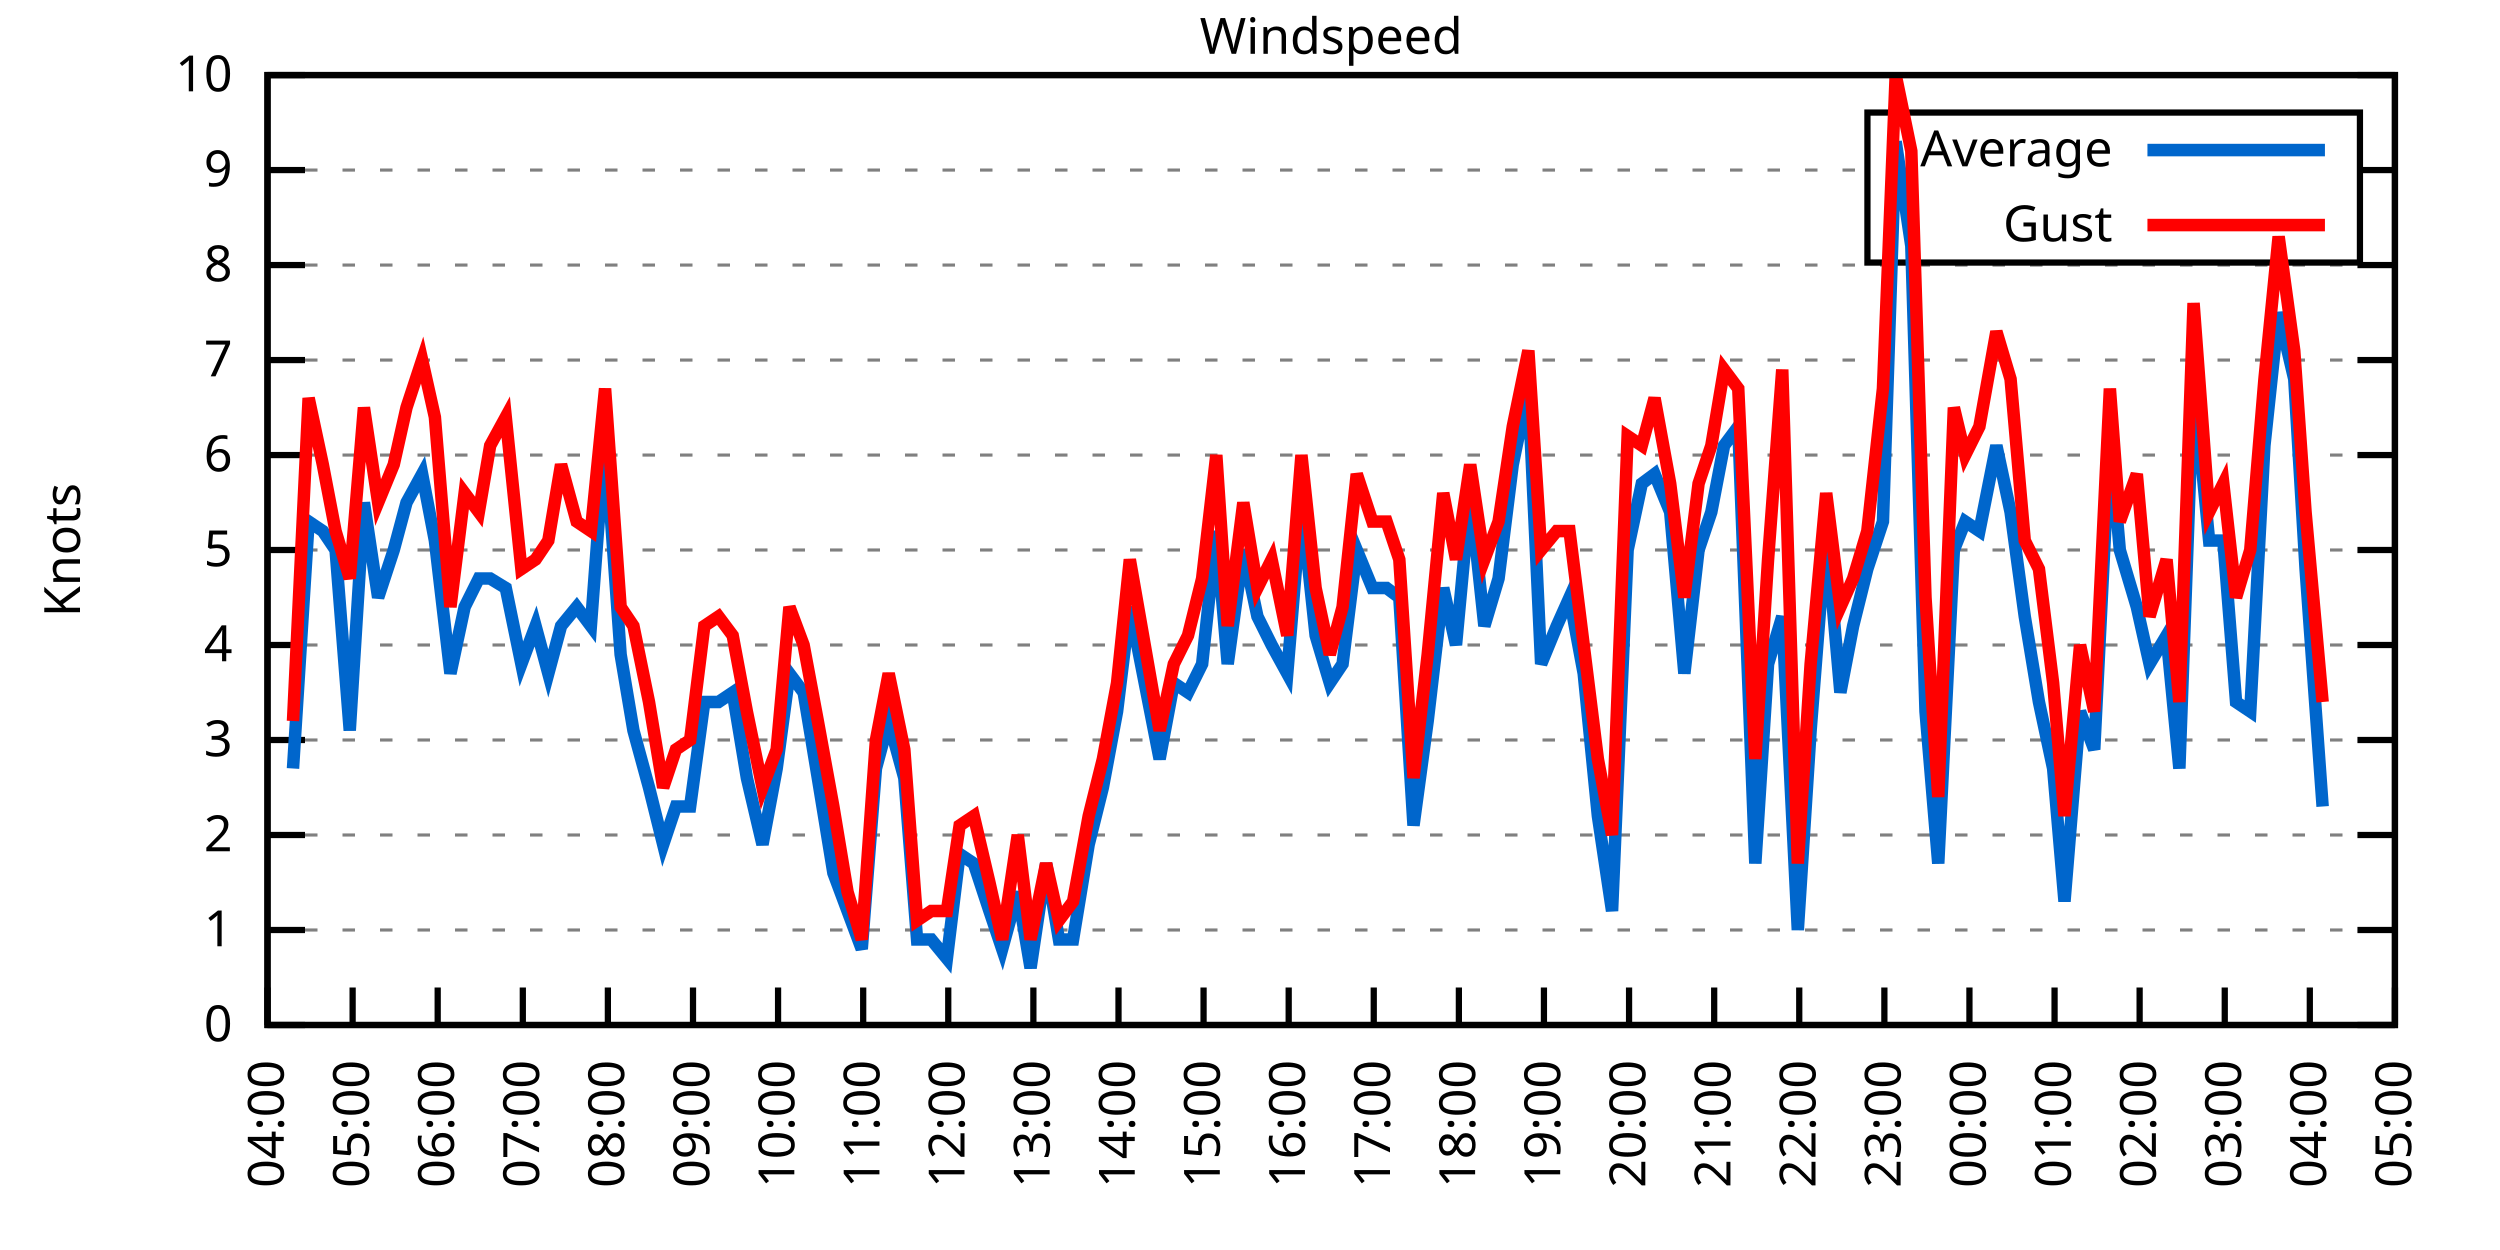
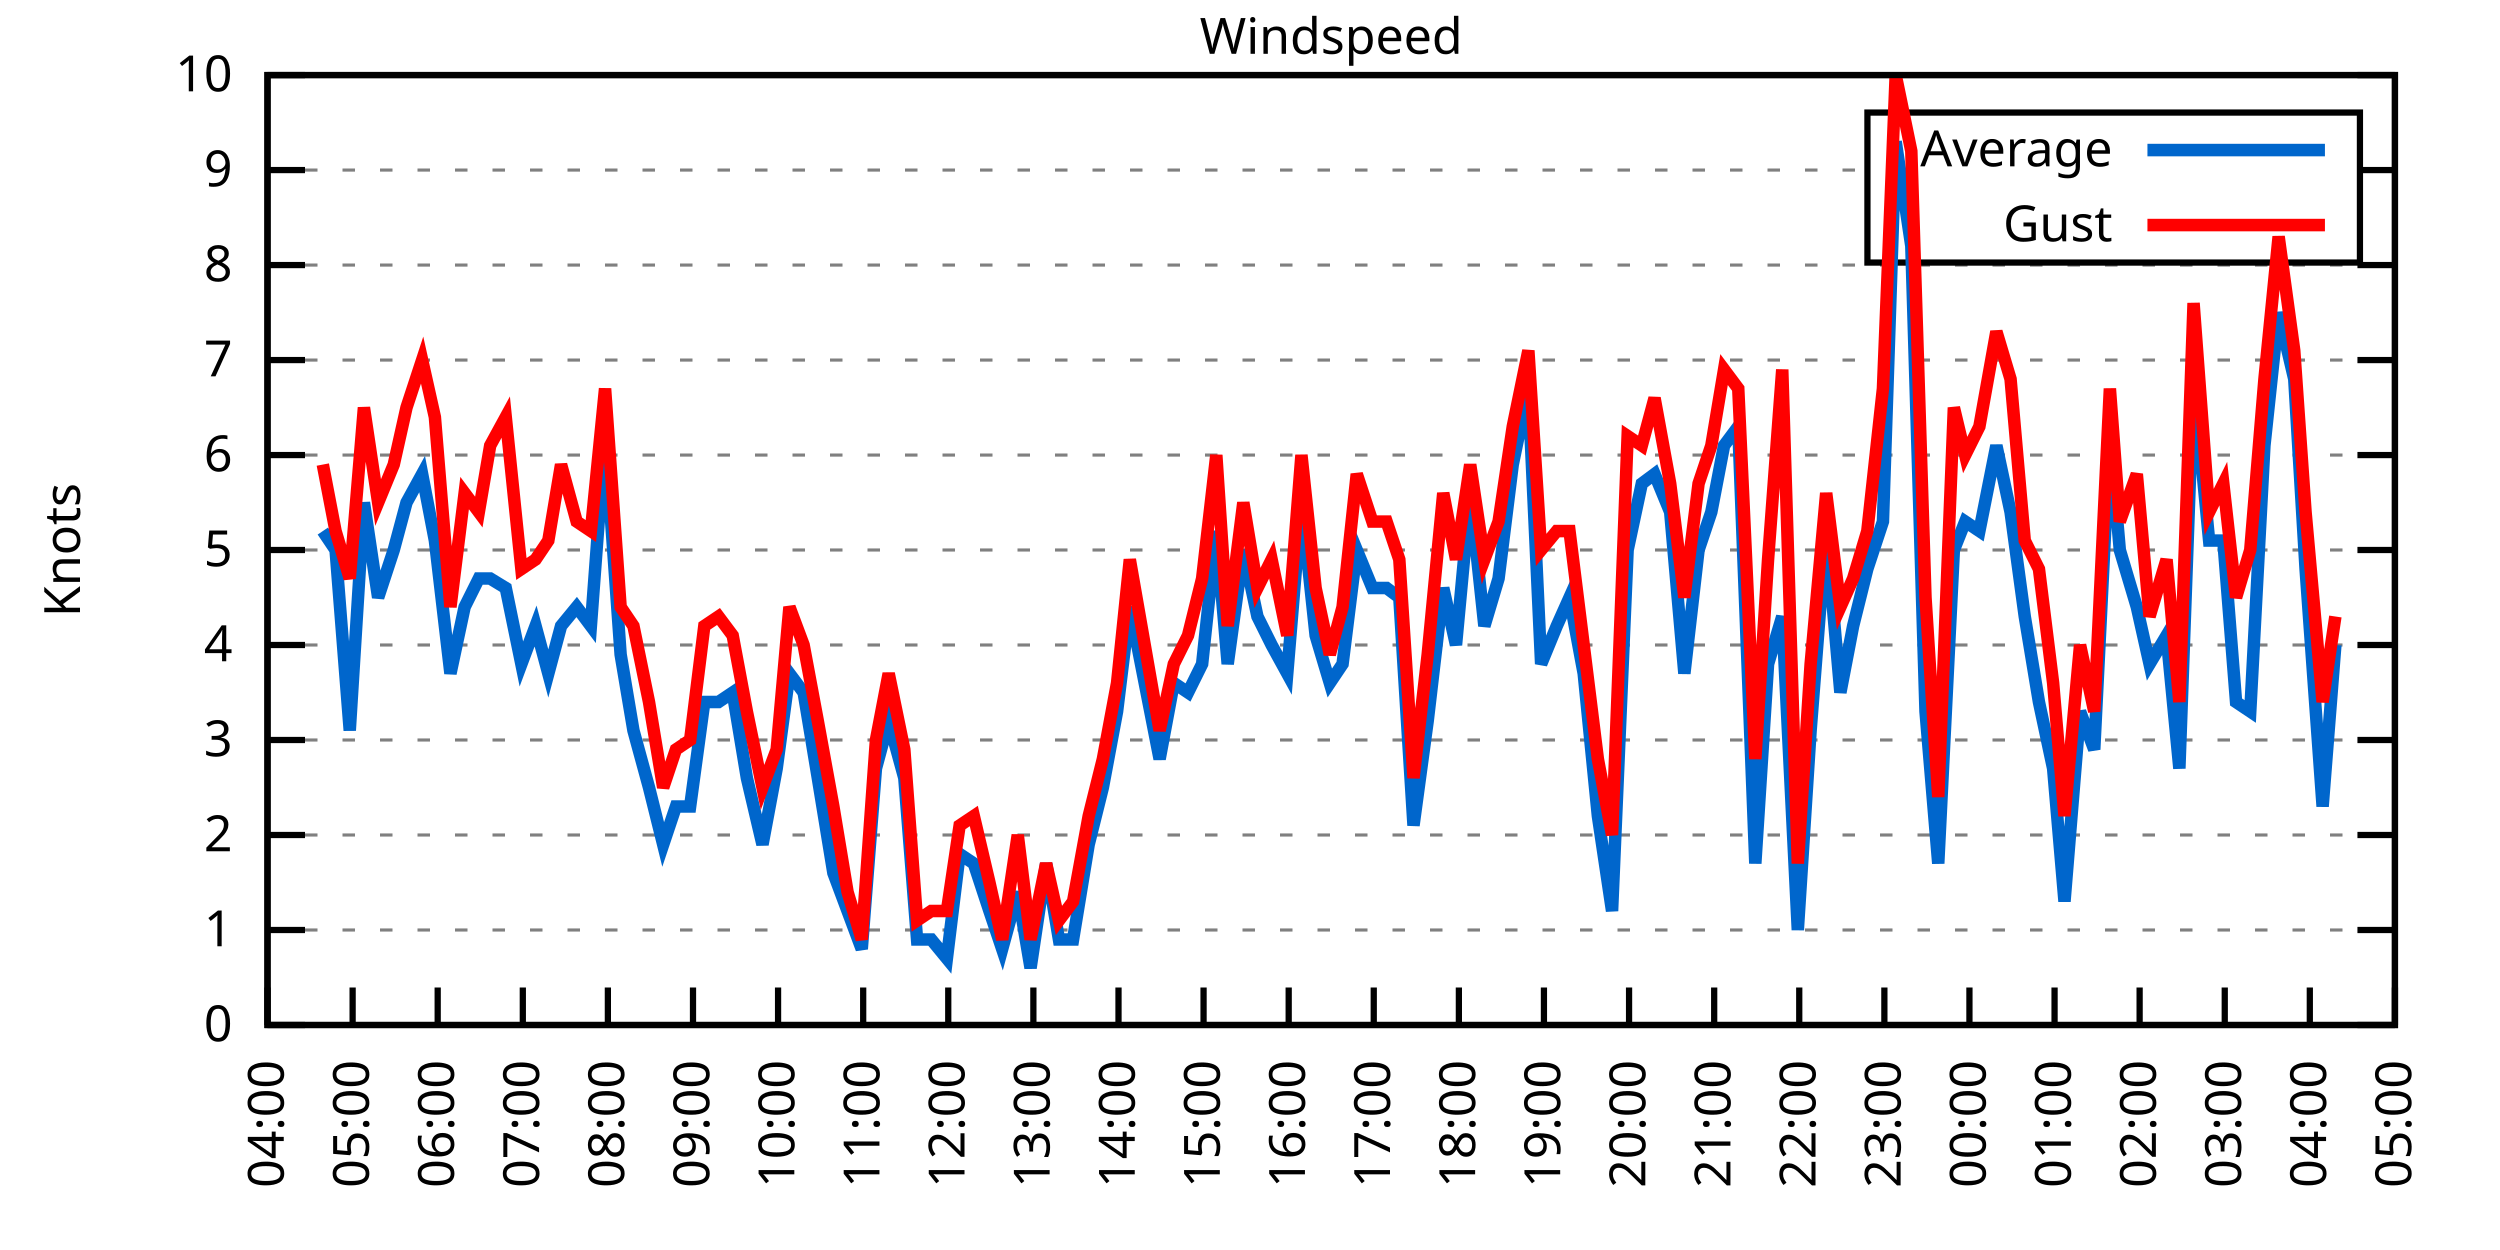
<svg xmlns="http://www.w3.org/2000/svg" xmlns:xlink="http://www.w3.org/1999/xlink" width="400" height="200" viewBox="0 0 400 200">
  <g id="gnuplot_canvas">
    <rect x="0" y="0" width="400" height="200" fill="none" />
    <defs>
      <circle id="gpDot" r="0.5" stroke-width="0.5" stroke="currentColor" />
      <path id="gpPt0" stroke-width="0.333" stroke="currentColor" d="M-1,0 h2 M0,-1 v2" />
      <path id="gpPt1" stroke-width="0.333" stroke="currentColor" d="M-1,-1 L1,1 M1,-1 L-1,1" />
      <path id="gpPt2" stroke-width="0.333" stroke="currentColor" d="M-1,0 L1,0 M0,-1 L0,1 M-1,-1 L1,1 M-1,1 L1,-1" />
      <rect id="gpPt3" stroke-width="0.333" stroke="currentColor" x="-1" y="-1" width="2" height="2" />
      <rect id="gpPt4" stroke-width="0.333" stroke="currentColor" fill="currentColor" x="-1" y="-1" width="2" height="2" />
      <circle id="gpPt5" stroke-width="0.333" stroke="currentColor" cx="0" cy="0" r="1" />
      <use xlink:href="#gpPt5" id="gpPt6" fill="currentColor" stroke="none" />
      <path id="gpPt7" stroke-width="0.333" stroke="currentColor" d="M0,-1.33 L-1.33,0.67 L1.33,0.67 z" />
      <use xlink:href="#gpPt7" id="gpPt8" fill="currentColor" stroke="none" />
      <use xlink:href="#gpPt7" id="gpPt9" stroke="currentColor" transform="rotate(180)" />
      <use xlink:href="#gpPt9" id="gpPt10" fill="currentColor" stroke="none" />
      <use xlink:href="#gpPt3" id="gpPt11" stroke="currentColor" transform="rotate(45)" />
      <use xlink:href="#gpPt11" id="gpPt12" fill="currentColor" stroke="none" />
      <path id="gpPt13" stroke-width="0.333" stroke="currentColor" d="M0,1.330 L1.265,0.411 L0.782,-1.067 L-0.782,-1.076 L-1.265,0.411 z" />
      <use xlink:href="#gpPt13" id="gpPt14" fill="currentColor" stroke="none" />
      <filter id="textbox" filterUnits="objectBoundingBox" x="0" y="0" height="1" width="1">
        <feFlood flood-color="white" flood-opacity="1" result="bgnd" />
        <feComposite in="SourceGraphic" in2="bgnd" operator="atop" />
      </filter>
      <filter id="greybox" filterUnits="objectBoundingBox" x="0" y="0" height="1" width="1">
        <feFlood flood-color="lightgrey" flood-opacity="1" result="grey" />
        <feComposite in="SourceGraphic" in2="grey" operator="atop" />
      </filter>
    </defs>
    <g fill="none" color="white" stroke="currentColor" stroke-width="1.00" stroke-linecap="butt" stroke-linejoin="miter">
</g>
    <g fill="none" color="black" stroke="currentColor" stroke-width="1.00" stroke-linecap="butt" stroke-linejoin="miter">
      <g stroke="none" shape-rendering="crispEdges">
        <polygon fill="rgb(255, 255, 255)" points="42.80,164.00 383.18,164.00 383.18,12.02 42.80,12.02 " />
      </g>
    </g>
    <g fill="none" color="black" stroke="currentColor" stroke-width="1.00" stroke-linecap="butt" stroke-linejoin="miter">
</g>
    <g fill="none" color="black" stroke="black" stroke-width="0.50" stroke-linecap="butt" stroke-linejoin="miter">
</g>
    <g fill="none" color="gray" stroke="currentColor" stroke-width="0.50" stroke-linecap="butt" stroke-linejoin="miter">
      <path stroke="gray" stroke-dasharray="2,4" class="gridline" d="M42.80,164.00 L383.19,164.00  " />
    </g>
    <g fill="none" color="gray" stroke="gray" stroke-width="1.00" stroke-linecap="butt" stroke-linejoin="miter">
</g>
    <g fill="none" color="black" stroke="currentColor" stroke-width="1.00" stroke-linecap="butt" stroke-linejoin="miter">
      <path stroke="black" d="M42.80,164.00 L48.80,164.00 M383.19,164.00 L377.19,164.00  " />
      <g transform="translate(37.20,166.60)" stroke="none" fill="black" font-family="Sans" font-size="8.00" text-anchor="end">
        <text>
          <tspan font-family="Sans"> 0</tspan>
        </text>
      </g>
    </g>
    <g fill="none" color="black" stroke="currentColor" stroke-width="1.00" stroke-linecap="butt" stroke-linejoin="miter">
</g>
    <g fill="none" color="black" stroke="black" stroke-width="0.50" stroke-linecap="butt" stroke-linejoin="miter">
</g>
    <g fill="none" color="gray" stroke="currentColor" stroke-width="0.50" stroke-linecap="butt" stroke-linejoin="miter">
      <path stroke="gray" stroke-dasharray="2,4" class="gridline" d="M42.80,148.80 L383.19,148.80  " />
    </g>
    <g fill="none" color="gray" stroke="gray" stroke-width="1.00" stroke-linecap="butt" stroke-linejoin="miter">
</g>
    <g fill="none" color="black" stroke="currentColor" stroke-width="1.00" stroke-linecap="butt" stroke-linejoin="miter">
      <path stroke="black" d="M42.80,148.80 L48.80,148.80 M383.19,148.80 L377.19,148.80  " />
      <g transform="translate(37.20,151.40)" stroke="none" fill="black" font-family="Sans" font-size="8.00" text-anchor="end">
        <text>
          <tspan font-family="Sans"> 1</tspan>
        </text>
      </g>
    </g>
    <g fill="none" color="black" stroke="currentColor" stroke-width="1.00" stroke-linecap="butt" stroke-linejoin="miter">
</g>
    <g fill="none" color="black" stroke="black" stroke-width="0.50" stroke-linecap="butt" stroke-linejoin="miter">
</g>
    <g fill="none" color="gray" stroke="currentColor" stroke-width="0.50" stroke-linecap="butt" stroke-linejoin="miter">
      <path stroke="gray" stroke-dasharray="2,4" class="gridline" d="M42.80,133.60 L383.19,133.60  " />
    </g>
    <g fill="none" color="gray" stroke="gray" stroke-width="1.00" stroke-linecap="butt" stroke-linejoin="miter">
</g>
    <g fill="none" color="black" stroke="currentColor" stroke-width="1.00" stroke-linecap="butt" stroke-linejoin="miter">
      <path stroke="black" d="M42.80,133.60 L48.80,133.60 M383.19,133.60 L377.19,133.60  " />
      <g transform="translate(37.20,136.20)" stroke="none" fill="black" font-family="Sans" font-size="8.00" text-anchor="end">
        <text>
          <tspan font-family="Sans"> 2</tspan>
        </text>
      </g>
    </g>
    <g fill="none" color="black" stroke="currentColor" stroke-width="1.00" stroke-linecap="butt" stroke-linejoin="miter">
</g>
    <g fill="none" color="black" stroke="black" stroke-width="0.50" stroke-linecap="butt" stroke-linejoin="miter">
</g>
    <g fill="none" color="gray" stroke="currentColor" stroke-width="0.50" stroke-linecap="butt" stroke-linejoin="miter">
      <path stroke="gray" stroke-dasharray="2,4" class="gridline" d="M42.80,118.40 L383.19,118.40  " />
    </g>
    <g fill="none" color="gray" stroke="gray" stroke-width="1.00" stroke-linecap="butt" stroke-linejoin="miter">
</g>
    <g fill="none" color="black" stroke="currentColor" stroke-width="1.00" stroke-linecap="butt" stroke-linejoin="miter">
      <path stroke="black" d="M42.80,118.40 L48.80,118.40 M383.19,118.40 L377.19,118.40  " />
      <g transform="translate(37.20,121.00)" stroke="none" fill="black" font-family="Sans" font-size="8.00" text-anchor="end">
        <text>
          <tspan font-family="Sans"> 3</tspan>
        </text>
      </g>
    </g>
    <g fill="none" color="black" stroke="currentColor" stroke-width="1.00" stroke-linecap="butt" stroke-linejoin="miter">
</g>
    <g fill="none" color="black" stroke="black" stroke-width="0.50" stroke-linecap="butt" stroke-linejoin="miter">
</g>
    <g fill="none" color="gray" stroke="currentColor" stroke-width="0.50" stroke-linecap="butt" stroke-linejoin="miter">
      <path stroke="gray" stroke-dasharray="2,4" class="gridline" d="M42.80,103.20 L383.19,103.20  " />
    </g>
    <g fill="none" color="gray" stroke="gray" stroke-width="1.00" stroke-linecap="butt" stroke-linejoin="miter">
</g>
    <g fill="none" color="black" stroke="currentColor" stroke-width="1.00" stroke-linecap="butt" stroke-linejoin="miter">
      <path stroke="black" d="M42.80,103.20 L48.80,103.20 M383.19,103.20 L377.19,103.20  " />
      <g transform="translate(37.20,105.80)" stroke="none" fill="black" font-family="Sans" font-size="8.00" text-anchor="end">
        <text>
          <tspan font-family="Sans"> 4</tspan>
        </text>
      </g>
    </g>
    <g fill="none" color="black" stroke="currentColor" stroke-width="1.00" stroke-linecap="butt" stroke-linejoin="miter">
</g>
    <g fill="none" color="black" stroke="black" stroke-width="0.50" stroke-linecap="butt" stroke-linejoin="miter">
</g>
    <g fill="none" color="gray" stroke="currentColor" stroke-width="0.50" stroke-linecap="butt" stroke-linejoin="miter">
      <path stroke="gray" stroke-dasharray="2,4" class="gridline" d="M42.80,88.00 L383.19,88.00  " />
    </g>
    <g fill="none" color="gray" stroke="gray" stroke-width="1.00" stroke-linecap="butt" stroke-linejoin="miter">
</g>
    <g fill="none" color="black" stroke="currentColor" stroke-width="1.00" stroke-linecap="butt" stroke-linejoin="miter">
      <path stroke="black" d="M42.80,88.00 L48.80,88.00 M383.19,88.00 L377.19,88.00  " />
      <g transform="translate(37.20,90.60)" stroke="none" fill="black" font-family="Sans" font-size="8.00" text-anchor="end">
        <text>
          <tspan font-family="Sans"> 5</tspan>
        </text>
      </g>
    </g>
    <g fill="none" color="black" stroke="currentColor" stroke-width="1.00" stroke-linecap="butt" stroke-linejoin="miter">
</g>
    <g fill="none" color="black" stroke="black" stroke-width="0.50" stroke-linecap="butt" stroke-linejoin="miter">
</g>
    <g fill="none" color="gray" stroke="currentColor" stroke-width="0.50" stroke-linecap="butt" stroke-linejoin="miter">
      <path stroke="gray" stroke-dasharray="2,4" class="gridline" d="M42.80,72.81 L383.19,72.81  " />
    </g>
    <g fill="none" color="gray" stroke="gray" stroke-width="1.00" stroke-linecap="butt" stroke-linejoin="miter">
</g>
    <g fill="none" color="black" stroke="currentColor" stroke-width="1.00" stroke-linecap="butt" stroke-linejoin="miter">
      <path stroke="black" d="M42.80,72.81 L48.80,72.81 M383.19,72.81 L377.19,72.81  " />
      <g transform="translate(37.20,75.41)" stroke="none" fill="black" font-family="Sans" font-size="8.00" text-anchor="end">
        <text>
          <tspan font-family="Sans"> 6</tspan>
        </text>
      </g>
    </g>
    <g fill="none" color="black" stroke="currentColor" stroke-width="1.00" stroke-linecap="butt" stroke-linejoin="miter">
</g>
    <g fill="none" color="black" stroke="black" stroke-width="0.50" stroke-linecap="butt" stroke-linejoin="miter">
</g>
    <g fill="none" color="gray" stroke="currentColor" stroke-width="0.50" stroke-linecap="butt" stroke-linejoin="miter">
      <path stroke="gray" stroke-dasharray="2,4" class="gridline" d="M42.80,57.61 L383.19,57.61  " />
    </g>
    <g fill="none" color="gray" stroke="gray" stroke-width="1.00" stroke-linecap="butt" stroke-linejoin="miter">
</g>
    <g fill="none" color="black" stroke="currentColor" stroke-width="1.00" stroke-linecap="butt" stroke-linejoin="miter">
      <path stroke="black" d="M42.80,57.61 L48.80,57.61 M383.19,57.61 L377.19,57.61  " />
      <g transform="translate(37.20,60.21)" stroke="none" fill="black" font-family="Sans" font-size="8.00" text-anchor="end">
        <text>
          <tspan font-family="Sans"> 7</tspan>
        </text>
      </g>
    </g>
    <g fill="none" color="black" stroke="currentColor" stroke-width="1.00" stroke-linecap="butt" stroke-linejoin="miter">
</g>
    <g fill="none" color="black" stroke="black" stroke-width="0.50" stroke-linecap="butt" stroke-linejoin="miter">
</g>
    <g fill="none" color="gray" stroke="currentColor" stroke-width="0.50" stroke-linecap="butt" stroke-linejoin="miter">
      <path stroke="gray" stroke-dasharray="2,4" class="gridline" d="M42.80,42.41 L383.19,42.41  " />
    </g>
    <g fill="none" color="gray" stroke="gray" stroke-width="1.00" stroke-linecap="butt" stroke-linejoin="miter">
</g>
    <g fill="none" color="black" stroke="currentColor" stroke-width="1.00" stroke-linecap="butt" stroke-linejoin="miter">
      <path stroke="black" d="M42.80,42.41 L48.80,42.41 M383.19,42.41 L377.19,42.41  " />
      <g transform="translate(37.20,45.01)" stroke="none" fill="black" font-family="Sans" font-size="8.00" text-anchor="end">
        <text>
          <tspan font-family="Sans"> 8</tspan>
        </text>
      </g>
    </g>
    <g fill="none" color="black" stroke="currentColor" stroke-width="1.00" stroke-linecap="butt" stroke-linejoin="miter">
</g>
    <g fill="none" color="black" stroke="black" stroke-width="0.50" stroke-linecap="butt" stroke-linejoin="miter">
</g>
    <g fill="none" color="gray" stroke="currentColor" stroke-width="0.50" stroke-linecap="butt" stroke-linejoin="miter">
      <path stroke="gray" stroke-dasharray="2,4" class="gridline" d="M42.80,27.21 L298.79,27.21 M377.59,27.21 L383.19,27.21  " />
    </g>
    <g fill="none" color="gray" stroke="gray" stroke-width="1.00" stroke-linecap="butt" stroke-linejoin="miter">
</g>
    <g fill="none" color="black" stroke="currentColor" stroke-width="1.00" stroke-linecap="butt" stroke-linejoin="miter">
      <path stroke="black" d="M42.80,27.21 L48.80,27.21 M383.19,27.21 L377.19,27.21  " />
      <g transform="translate(37.20,29.81)" stroke="none" fill="black" font-family="Sans" font-size="8.00" text-anchor="end">
        <text>
          <tspan font-family="Sans"> 9</tspan>
        </text>
      </g>
    </g>
    <g fill="none" color="black" stroke="currentColor" stroke-width="1.00" stroke-linecap="butt" stroke-linejoin="miter">
</g>
    <g fill="none" color="black" stroke="black" stroke-width="0.50" stroke-linecap="butt" stroke-linejoin="miter">
</g>
    <g fill="none" color="gray" stroke="currentColor" stroke-width="0.50" stroke-linecap="butt" stroke-linejoin="miter">
      <path stroke="gray" stroke-dasharray="2,4" class="gridline" d="M42.80,12.01 L383.19,12.01  " />
    </g>
    <g fill="none" color="gray" stroke="gray" stroke-width="1.00" stroke-linecap="butt" stroke-linejoin="miter">
</g>
    <g fill="none" color="black" stroke="currentColor" stroke-width="1.00" stroke-linecap="butt" stroke-linejoin="miter">
      <path stroke="black" d="M42.80,12.01 L48.80,12.01 M383.19,12.01 L377.19,12.01  " />
      <g transform="translate(37.20,14.61)" stroke="none" fill="black" font-family="Sans" font-size="8.00" text-anchor="end">
        <text>
          <tspan font-family="Sans"> 10</tspan>
        </text>
      </g>
    </g>
    <g fill="none" color="black" stroke="currentColor" stroke-width="1.00" stroke-linecap="butt" stroke-linejoin="miter">
      <path stroke="black" d="M42.80,164.00 L42.80,158.00  " />
      <g transform="translate(45.40,169.60) rotate(270.00)" stroke="none" fill="black" font-family="Sans" font-size="8.00" text-anchor="end">
        <text>
          <tspan font-family="Sans">04:00</tspan>
        </text>
      </g>
    </g>
    <g fill="none" color="black" stroke="currentColor" stroke-width="1.00" stroke-linecap="butt" stroke-linejoin="miter">
      <path stroke="black" d="M56.42,164.00 L56.42,158.00  " />
      <g transform="translate(59.02,169.60) rotate(270.00)" stroke="none" fill="black" font-family="Sans" font-size="8.00" text-anchor="end">
        <text>
          <tspan font-family="Sans">05:00</tspan>
        </text>
      </g>
    </g>
    <g fill="none" color="black" stroke="currentColor" stroke-width="1.00" stroke-linecap="butt" stroke-linejoin="miter">
      <path stroke="black" d="M70.03,164.00 L70.03,158.00  " />
      <g transform="translate(72.63,169.60) rotate(270.00)" stroke="none" fill="black" font-family="Sans" font-size="8.00" text-anchor="end">
        <text>
          <tspan font-family="Sans">06:00</tspan>
        </text>
      </g>
    </g>
    <g fill="none" color="black" stroke="currentColor" stroke-width="1.00" stroke-linecap="butt" stroke-linejoin="miter">
      <path stroke="black" d="M83.65,164.00 L83.65,158.00  " />
      <g transform="translate(86.25,169.60) rotate(270.00)" stroke="none" fill="black" font-family="Sans" font-size="8.00" text-anchor="end">
        <text>
          <tspan font-family="Sans">07:00</tspan>
        </text>
      </g>
    </g>
    <g fill="none" color="black" stroke="currentColor" stroke-width="1.00" stroke-linecap="butt" stroke-linejoin="miter">
      <path stroke="black" d="M97.26,164.00 L97.26,158.00  " />
      <g transform="translate(99.86,169.60) rotate(270.00)" stroke="none" fill="black" font-family="Sans" font-size="8.00" text-anchor="end">
        <text>
          <tspan font-family="Sans">08:00</tspan>
        </text>
      </g>
    </g>
    <g fill="none" color="black" stroke="currentColor" stroke-width="1.00" stroke-linecap="butt" stroke-linejoin="miter">
      <path stroke="black" d="M110.88,164.00 L110.88,158.00  " />
      <g transform="translate(113.48,169.60) rotate(270.00)" stroke="none" fill="black" font-family="Sans" font-size="8.00" text-anchor="end">
        <text>
          <tspan font-family="Sans">09:00</tspan>
        </text>
      </g>
    </g>
    <g fill="none" color="black" stroke="currentColor" stroke-width="1.00" stroke-linecap="butt" stroke-linejoin="miter">
      <path stroke="black" d="M124.49,164.00 L124.49,158.00  " />
      <g transform="translate(127.09,169.60) rotate(270.00)" stroke="none" fill="black" font-family="Sans" font-size="8.00" text-anchor="end">
        <text>
          <tspan font-family="Sans">10:00</tspan>
        </text>
      </g>
    </g>
    <g fill="none" color="black" stroke="currentColor" stroke-width="1.00" stroke-linecap="butt" stroke-linejoin="miter">
      <path stroke="black" d="M138.11,164.00 L138.11,158.00  " />
      <g transform="translate(140.71,169.60) rotate(270.00)" stroke="none" fill="black" font-family="Sans" font-size="8.00" text-anchor="end">
        <text>
          <tspan font-family="Sans">11:00</tspan>
        </text>
      </g>
    </g>
    <g fill="none" color="black" stroke="currentColor" stroke-width="1.00" stroke-linecap="butt" stroke-linejoin="miter">
      <path stroke="black" d="M151.72,164.00 L151.72,158.00  " />
      <g transform="translate(154.32,169.60) rotate(270.00)" stroke="none" fill="black" font-family="Sans" font-size="8.00" text-anchor="end">
        <text>
          <tspan font-family="Sans">12:00</tspan>
        </text>
      </g>
    </g>
    <g fill="none" color="black" stroke="currentColor" stroke-width="1.00" stroke-linecap="butt" stroke-linejoin="miter">
      <path stroke="black" d="M165.34,164.00 L165.34,158.00  " />
      <g transform="translate(167.94,169.60) rotate(270.00)" stroke="none" fill="black" font-family="Sans" font-size="8.00" text-anchor="end">
        <text>
          <tspan font-family="Sans">13:00</tspan>
        </text>
      </g>
    </g>
    <g fill="none" color="black" stroke="currentColor" stroke-width="1.00" stroke-linecap="butt" stroke-linejoin="miter">
      <path stroke="black" d="M178.96,164.00 L178.96,158.00  " />
      <g transform="translate(181.56,169.60) rotate(270.00)" stroke="none" fill="black" font-family="Sans" font-size="8.00" text-anchor="end">
        <text>
          <tspan font-family="Sans">14:00</tspan>
        </text>
      </g>
    </g>
    <g fill="none" color="black" stroke="currentColor" stroke-width="1.00" stroke-linecap="butt" stroke-linejoin="miter">
      <path stroke="black" d="M192.57,164.00 L192.57,158.00  " />
      <g transform="translate(195.17,169.60) rotate(270.00)" stroke="none" fill="black" font-family="Sans" font-size="8.00" text-anchor="end">
        <text>
          <tspan font-family="Sans">15:00</tspan>
        </text>
      </g>
    </g>
    <g fill="none" color="black" stroke="currentColor" stroke-width="1.00" stroke-linecap="butt" stroke-linejoin="miter">
      <path stroke="black" d="M206.19,164.00 L206.19,158.00  " />
      <g transform="translate(208.79,169.60) rotate(270.00)" stroke="none" fill="black" font-family="Sans" font-size="8.00" text-anchor="end">
        <text>
          <tspan font-family="Sans">16:00</tspan>
        </text>
      </g>
    </g>
    <g fill="none" color="black" stroke="currentColor" stroke-width="1.00" stroke-linecap="butt" stroke-linejoin="miter">
      <path stroke="black" d="M219.80,164.00 L219.80,158.00  " />
      <g transform="translate(222.40,169.60) rotate(270.00)" stroke="none" fill="black" font-family="Sans" font-size="8.00" text-anchor="end">
        <text>
          <tspan font-family="Sans">17:00</tspan>
        </text>
      </g>
    </g>
    <g fill="none" color="black" stroke="currentColor" stroke-width="1.00" stroke-linecap="butt" stroke-linejoin="miter">
      <path stroke="black" d="M233.42,164.00 L233.42,158.00  " />
      <g transform="translate(236.02,169.60) rotate(270.00)" stroke="none" fill="black" font-family="Sans" font-size="8.00" text-anchor="end">
        <text>
          <tspan font-family="Sans">18:00</tspan>
        </text>
      </g>
    </g>
    <g fill="none" color="black" stroke="currentColor" stroke-width="1.00" stroke-linecap="butt" stroke-linejoin="miter">
      <path stroke="black" d="M247.03,164.00 L247.03,158.00  " />
      <g transform="translate(249.63,169.60) rotate(270.00)" stroke="none" fill="black" font-family="Sans" font-size="8.00" text-anchor="end">
        <text>
          <tspan font-family="Sans">19:00</tspan>
        </text>
      </g>
    </g>
    <g fill="none" color="black" stroke="currentColor" stroke-width="1.00" stroke-linecap="butt" stroke-linejoin="miter">
      <path stroke="black" d="M260.65,164.00 L260.65,158.00  " />
      <g transform="translate(263.25,169.60) rotate(270.00)" stroke="none" fill="black" font-family="Sans" font-size="8.00" text-anchor="end">
        <text>
          <tspan font-family="Sans">20:00</tspan>
        </text>
      </g>
    </g>
    <g fill="none" color="black" stroke="currentColor" stroke-width="1.00" stroke-linecap="butt" stroke-linejoin="miter">
      <path stroke="black" d="M274.27,164.00 L274.27,158.00  " />
      <g transform="translate(276.87,169.60) rotate(270.00)" stroke="none" fill="black" font-family="Sans" font-size="8.00" text-anchor="end">
        <text>
          <tspan font-family="Sans">21:00</tspan>
        </text>
      </g>
    </g>
    <g fill="none" color="black" stroke="currentColor" stroke-width="1.00" stroke-linecap="butt" stroke-linejoin="miter">
      <path stroke="black" d="M287.88,164.00 L287.88,158.00  " />
      <g transform="translate(290.48,169.60) rotate(270.00)" stroke="none" fill="black" font-family="Sans" font-size="8.00" text-anchor="end">
        <text>
          <tspan font-family="Sans">22:00</tspan>
        </text>
      </g>
    </g>
    <g fill="none" color="black" stroke="currentColor" stroke-width="1.00" stroke-linecap="butt" stroke-linejoin="miter">
      <path stroke="black" d="M301.50,164.00 L301.50,158.00  " />
      <g transform="translate(304.10,169.60) rotate(270.00)" stroke="none" fill="black" font-family="Sans" font-size="8.00" text-anchor="end">
        <text>
          <tspan font-family="Sans">23:00</tspan>
        </text>
      </g>
    </g>
    <g fill="none" color="black" stroke="currentColor" stroke-width="1.00" stroke-linecap="butt" stroke-linejoin="miter">
      <path stroke="black" d="M315.11,164.00 L315.11,158.00  " />
      <g transform="translate(317.71,169.60) rotate(270.00)" stroke="none" fill="black" font-family="Sans" font-size="8.00" text-anchor="end">
        <text>
          <tspan font-family="Sans">00:00</tspan>
        </text>
      </g>
    </g>
    <g fill="none" color="black" stroke="currentColor" stroke-width="1.00" stroke-linecap="butt" stroke-linejoin="miter">
      <path stroke="black" d="M328.73,164.00 L328.73,158.00  " />
      <g transform="translate(331.33,169.60) rotate(270.00)" stroke="none" fill="black" font-family="Sans" font-size="8.00" text-anchor="end">
        <text>
          <tspan font-family="Sans">01:00</tspan>
        </text>
      </g>
    </g>
    <g fill="none" color="black" stroke="currentColor" stroke-width="1.00" stroke-linecap="butt" stroke-linejoin="miter">
      <path stroke="black" d="M342.34,164.00 L342.34,158.00  " />
      <g transform="translate(344.94,169.60) rotate(270.00)" stroke="none" fill="black" font-family="Sans" font-size="8.00" text-anchor="end">
        <text>
          <tspan font-family="Sans">02:00</tspan>
        </text>
      </g>
    </g>
    <g fill="none" color="black" stroke="currentColor" stroke-width="1.00" stroke-linecap="butt" stroke-linejoin="miter">
      <path stroke="black" d="M355.96,164.00 L355.96,158.00  " />
      <g transform="translate(358.56,169.60) rotate(270.00)" stroke="none" fill="black" font-family="Sans" font-size="8.00" text-anchor="end">
        <text>
          <tspan font-family="Sans">03:00</tspan>
        </text>
      </g>
    </g>
    <g fill="none" color="black" stroke="currentColor" stroke-width="1.00" stroke-linecap="butt" stroke-linejoin="miter">
      <path stroke="black" d="M369.57,164.00 L369.57,158.00  " />
      <g transform="translate(372.17,169.60) rotate(270.00)" stroke="none" fill="black" font-family="Sans" font-size="8.00" text-anchor="end">
        <text>
          <tspan font-family="Sans">04:00</tspan>
        </text>
      </g>
    </g>
    <g fill="none" color="black" stroke="currentColor" stroke-width="1.00" stroke-linecap="butt" stroke-linejoin="miter">
      <path stroke="black" d="M383.19,164.00 L383.19,158.00  " />
      <g transform="translate(385.79,169.60) rotate(270.00)" stroke="none" fill="black" font-family="Sans" font-size="8.00" text-anchor="end">
        <text>
          <tspan font-family="Sans">05:00</tspan>
        </text>
      </g>
    </g>
    <g fill="none" color="black" stroke="currentColor" stroke-width="1.00" stroke-linecap="butt" stroke-linejoin="miter">
</g>
    <g fill="none" color="black" stroke="currentColor" stroke-width="1.00" stroke-linecap="butt" stroke-linejoin="miter">
      <path stroke="black" d="M42.80,12.01 L42.80,164.00 L383.19,164.00 L383.19,12.01 L42.80,12.01 Z  " />
    </g>
    <g fill="none" color="black" stroke="currentColor" stroke-width="1.00" stroke-linecap="butt" stroke-linejoin="miter">
</g>
    <g fill="none" color="black" stroke="currentColor" stroke-width="1.00" stroke-linecap="butt" stroke-linejoin="miter">
      <path stroke="black" d="M298.79,42.01 L298.79,18.01 L377.59,18.01 L377.59,42.01 L298.79,42.01 Z  " />
    </g>
    <g id="Windspeed_plot_1">
      <g fill="none" color="white" stroke="black" stroke-width="2.00" stroke-linecap="butt" stroke-linejoin="miter">
</g>
      <g fill="none" color="black" stroke="currentColor" stroke-width="2.00" stroke-linecap="butt" stroke-linejoin="miter">
        <g transform="translate(337.99,26.61)" stroke="none" fill="black" font-family="Sans" font-size="8.00" text-anchor="end">
          <text>
            <tspan font-family="Sans">Average</tspan>
          </text>
        </g>
      </g>
      <g fill="none" color="black" stroke="currentColor" stroke-width="2.00" stroke-linecap="butt" stroke-linejoin="miter">
-         <path stroke="rgb(  0, 102, 204)" d="M343.59,24.01 L371.99,24.01 M46.88,122.96 L49.38,83.45 L51.65,84.97 L53.69,88.00 L55.96,116.88 L58.23,80.41   L60.50,95.60 L63.00,88.00 L65.04,80.41 L67.54,75.85 L69.58,86.49 L72.07,107.76 L74.34,97.12 L76.61,92.56   L78.43,92.56 L80.92,94.08 L83.42,106.24 L85.69,100.16 L87.73,107.76 L89.77,100.16 L92.27,97.12 L94.54,100.16   L96.81,69.77 L99.30,104.72 L101.35,116.88 L103.84,126.00 L106.11,135.12 L108.15,129.04 L110.42,129.04 L112.69,112.32   L114.96,112.32 L117.23,110.80 L119.50,124.48 L122.00,135.12 L124.27,122.96 L126.31,107.76 L128.58,110.80 L130.85,124.48   L133.34,139.68 L135.61,145.76 L137.88,151.84 L140.15,122.96 L142.19,115.36 L144.69,124.48 L146.73,150.32 L149.00,150.32   L151.50,153.36 L153.54,136.64 L155.81,138.16 L158.31,145.76 L160.35,151.84 L162.84,142.72 L164.89,154.88 L167.38,138.16   L169.43,150.32 L171.69,150.32 L174.19,135.12 L176.46,126.00 L178.73,113.84 L180.77,97.12 L185.54,121.44 L187.81,109.28   L190.08,110.80 L192.34,106.24 L194.61,84.97 L196.43,106.24 L198.93,88.00 L201.19,98.64 L203.46,103.20 L205.96,107.76   L208.23,80.41 L210.50,101.68 L212.77,109.28 L214.81,106.24 L217.08,88.00 L219.58,94.08 L221.85,94.08 L223.89,95.60   L226.16,132.08 L228.43,115.36 L230.92,94.08 L232.96,103.20 L235.23,78.89 L237.50,100.16 L239.77,92.56 L242.04,74.33   L244.54,62.17 L246.58,106.24 L249.08,100.16 L251.12,95.60 L253.39,107.76 L255.66,130.56 L257.93,145.76 L260.42,88.00   L262.69,77.37 L264.73,75.85 L267.23,81.93 L269.50,107.76 L271.77,88.00 L273.81,81.93 L275.85,71.29 L278.12,68.25   L280.85,138.16 L282.89,106.24 L285.16,98.64 L287.65,148.80 L289.70,116.88 L292.19,84.97 L294.46,110.80 L296.50,100.16   L298.77,91.04 L301.27,83.45 L303.31,22.65 L305.81,39.37 L308.08,113.84 L310.12,138.16 L312.62,88.00 L314.43,83.45   L316.70,84.97 L319.42,71.29 L321.69,81.93 L323.96,98.64 L326.23,112.32 L328.50,122.96 L330.32,144.24 L332.81,113.84   L335.08,119.92 L337.58,69.77 L339.17,88.00 L341.89,97.12 L343.93,106.24 L346.65,101.68 L348.70,122.96 L350.97,60.65   L353.46,86.49 L355.73,86.49 L357.77,112.32 L360.04,113.84 L362.31,71.29 L364.58,50.01 L367.08,60.65 L368.89,91.04   L371.62,129.04  " />
+         <path stroke="rgb(  0, 102, 204)" d="M343.59,24.01 L371.99,24.01 M51.65,84.97 L53.69,88.00 L55.96,116.88 L58.23,80.41 L60.50,95.60 L63.00,88.00   L65.04,80.41 L67.54,75.85 L69.58,86.49 L72.07,107.76 L74.34,97.12 L76.61,92.56 L78.43,92.56 L80.92,94.08   L83.42,106.24 L85.69,100.16 L87.73,107.76 L89.77,100.16 L92.27,97.12 L94.54,100.16 L96.81,69.77 L99.30,104.72   L101.35,116.88 L103.84,126.00 L106.11,135.12 L108.15,129.04 L110.42,129.04 L112.69,112.32 L114.96,112.32 L117.23,110.80   L119.50,124.48 L122.00,135.12 L124.27,122.96 L126.31,107.76 L128.58,110.80 L130.85,124.48 L133.34,139.68 L135.61,145.76   L137.88,151.84 L140.15,122.96 L142.19,115.36 L144.69,124.48 L146.73,150.32 L149.00,150.32 L151.50,153.36 L153.54,136.64   L155.81,138.16 L158.31,145.76 L160.35,151.84 L162.84,142.72 L164.89,154.88 L167.38,138.16 L169.43,150.32 L171.69,150.32   L174.19,135.12 L176.46,126.00 L178.73,113.84 L180.77,97.12 L185.54,121.44 L187.81,109.28 L190.08,110.80 L192.34,106.24   L194.61,84.97 L196.43,106.24 L198.93,88.00 L201.19,98.64 L203.46,103.20 L205.96,107.76 L208.23,80.41 L210.50,101.68   L212.77,109.28 L214.81,106.24 L217.08,88.00 L219.58,94.08 L221.85,94.08 L223.89,95.60 L226.16,132.08 L228.43,115.36   L230.92,94.08 L232.96,103.20 L235.23,78.89 L237.50,100.16 L239.77,92.56 L242.04,74.33 L244.54,62.17 L246.58,106.24   L249.08,100.16 L251.12,95.60 L253.39,107.76 L255.66,130.56 L257.93,145.76 L260.42,88.00 L262.69,77.37 L264.73,75.85   L267.23,81.93 L269.50,107.76 L271.77,88.00 L273.81,81.93 L275.85,71.29 L278.12,68.25 L280.85,138.16 L282.89,106.24   L285.16,98.64 L287.65,148.80 L289.70,116.88 L292.19,84.97 L294.46,110.80 L296.50,100.16 L298.77,91.04 L301.27,83.45   L303.31,22.65 L305.81,39.37 L308.08,113.84 L310.12,138.16 L312.62,88.00 L314.43,83.45 L316.70,84.97 L319.42,71.29   L321.69,81.93 L323.96,98.64 L326.23,112.32 L328.50,122.96 L330.32,144.24 L332.81,113.84 L335.08,119.92 L337.58,69.77   L339.17,88.00 L341.89,97.12 L343.93,106.24 L346.65,101.68 L348.70,122.96 L350.97,60.65 L353.46,86.49 L355.73,86.49   L357.77,112.32 L360.04,113.84 L362.31,71.29 L364.58,50.01 L367.08,60.65 L368.89,91.04 L371.62,129.04 L373.66,103.20    " />
      </g>
    </g>
    <g id="Windspeed_plot_2">
      <g fill="none" color="black" stroke="currentColor" stroke-width="2.00" stroke-linecap="butt" stroke-linejoin="miter">
        <g transform="translate(337.99,38.61)" stroke="none" fill="black" font-family="Sans" font-size="8.00" text-anchor="end">
          <text>
            <tspan font-family="Sans">Gust</tspan>
          </text>
        </g>
      </g>
      <g fill="none" color="black" stroke="currentColor" stroke-width="2.00" stroke-linecap="butt" stroke-linejoin="miter">
-         <path stroke="rgb(255,   0,   0)" d="M343.59,36.01 L371.99,36.01 M46.88,115.36 L49.38,63.69 L51.65,74.33 L53.69,84.97 L55.96,92.56 L58.23,65.21   L60.50,80.41 L63.00,74.33 L65.04,65.21 L67.54,57.61 L69.58,66.73 L72.07,97.12 L74.34,78.89 L76.61,81.93   L78.43,71.29 L80.92,66.73 L83.42,91.04 L85.69,89.52 L87.73,86.49 L89.77,74.33 L92.27,83.45 L94.54,84.97   L96.81,62.17 L99.30,97.12 L101.35,100.16 L103.84,112.32 L106.11,126.00 L108.15,119.92 L110.42,118.40 L112.69,100.16   L114.96,98.64 L117.23,101.68 L119.50,113.84 L122.00,126.00 L124.27,119.92 L126.31,97.12 L128.58,103.20 L130.85,115.36   L133.34,129.04 L135.61,142.72 L137.88,150.32 L140.15,118.40 L142.19,107.76 L144.69,119.92 L146.73,147.28 L149.00,145.76   L151.50,145.76 L153.54,132.08 L155.81,130.56 L158.31,141.20 L160.35,150.32 L162.84,133.60 L164.89,150.32 L167.38,138.16   L169.43,147.28 L171.69,144.24 L174.19,130.56 L176.46,121.44 L178.73,109.28 L180.77,89.52 L185.54,116.88 L187.81,106.24   L190.08,101.68 L192.34,92.56 L194.61,72.81 L196.43,100.16 L198.93,80.41 L201.19,94.08 L203.46,89.52 L205.96,101.68   L208.23,72.81 L210.50,94.08 L212.77,104.72 L214.81,97.12 L217.08,75.85 L219.58,83.45 L221.85,83.45 L223.89,89.52   L226.16,124.48 L228.43,104.72 L230.92,78.89 L232.96,89.52 L235.23,74.33 L237.50,89.52 L239.77,83.45 L242.04,68.25   L244.54,56.09 L246.58,88.00 L249.08,84.97 L251.12,84.97 L253.39,103.20 L255.66,121.44 L257.93,133.60 L260.42,69.77   L262.69,71.29 L264.73,63.69 L267.23,77.37 L269.50,95.60 L271.77,77.37 L273.81,71.29 L275.85,59.13 L278.12,62.17   L280.85,121.44 L282.89,89.52 L285.16,59.13 L287.65,138.16 L289.70,106.24 L292.19,78.89 L294.46,97.12 L296.50,92.56   L298.77,84.97 L301.27,62.17 L303.31,12.01 L305.81,24.17 L308.08,95.60 L310.12,127.52 L312.62,65.21 L314.43,72.81   L316.70,68.25 L319.42,53.05 L321.69,60.65 L323.96,86.49 L326.23,91.04 L328.50,109.28 L330.32,130.56 L332.81,103.20   L335.08,113.84 L337.58,62.17 L339.17,83.45 L341.89,75.85 L343.93,98.64 L346.65,89.52 L348.70,112.32 L350.97,48.49   L353.46,81.93 L355.73,77.37 L357.77,95.60 L360.04,88.00 L362.31,60.65 L364.58,37.85 L367.08,56.09 L368.89,81.93   L371.62,112.32  " />
+         <path stroke="rgb(255,   0,   0)" d="M343.59,36.01 L371.99,36.01 M51.65,74.33 L53.69,84.97 L55.96,92.56 L58.23,65.21 L60.50,80.41 L63.00,74.33   L65.04,65.21 L67.54,57.61 L69.58,66.73 L72.07,97.12 L74.34,78.89 L76.61,81.93 L78.43,71.29 L80.92,66.73   L83.42,91.04 L85.69,89.52 L87.73,86.49 L89.77,74.33 L92.27,83.45 L94.54,84.97 L96.81,62.17 L99.30,97.12   L101.35,100.16 L103.84,112.32 L106.11,126.00 L108.15,119.92 L110.42,118.40 L112.69,100.16 L114.96,98.64 L117.23,101.68   L119.50,113.84 L122.00,126.00 L124.27,119.92 L126.31,97.12 L128.58,103.20 L130.85,115.36 L133.34,129.04 L135.61,142.72   L137.88,150.32 L140.15,118.40 L142.19,107.76 L144.69,119.92 L146.73,147.28 L149.00,145.76 L151.50,145.76 L153.54,132.08   L155.81,130.56 L158.31,141.20 L160.35,150.32 L162.84,133.60 L164.89,150.32 L167.38,138.16 L169.43,147.28 L171.69,144.24   L174.19,130.56 L176.46,121.44 L178.73,109.28 L180.77,89.52 L185.54,116.88 L187.81,106.24 L190.08,101.68 L192.34,92.56   L194.61,72.81 L196.43,100.16 L198.93,80.41 L201.19,94.08 L203.46,89.52 L205.96,101.68 L208.23,72.81 L210.50,94.08   L212.77,104.72 L214.81,97.12 L217.08,75.85 L219.58,83.45 L221.85,83.45 L223.89,89.52 L226.16,124.48 L228.43,104.72   L230.92,78.89 L232.96,89.52 L235.23,74.33 L237.50,89.52 L239.77,83.45 L242.04,68.25 L244.54,56.09 L246.58,88.00   L249.08,84.97 L251.12,84.97 L253.39,103.20 L255.66,121.44 L257.93,133.60 L260.42,69.77 L262.69,71.29 L264.73,63.69   L267.23,77.37 L269.50,95.60 L271.77,77.37 L273.81,71.29 L275.85,59.13 L278.12,62.17 L280.85,121.44 L282.89,89.52   L285.16,59.13 L287.65,138.16 L289.70,106.24 L292.19,78.89 L294.46,97.12 L296.50,92.56 L298.77,84.97 L301.27,62.17   L303.31,12.01 L305.81,24.17 L308.08,95.60 L310.12,127.52 L312.62,65.21 L314.43,72.81 L316.70,68.25 L319.42,53.05   L321.69,60.65 L323.96,86.49 L326.23,91.04 L328.50,109.28 L330.32,130.56 L332.81,103.20 L335.08,113.84 L337.58,62.17   L339.17,83.45 L341.89,75.85 L343.93,98.64 L346.65,89.52 L348.70,112.32 L350.97,48.49 L353.46,81.93 L355.73,77.37   L357.77,95.60 L360.04,88.00 L362.31,60.65 L364.58,37.85 L367.08,56.09 L368.89,81.93 L371.62,112.32 L373.66,98.64    " />
      </g>
    </g>
    <g fill="none" color="black" stroke="currentColor" stroke-width="2.00" stroke-linecap="butt" stroke-linejoin="miter">
</g>
    <g fill="none" color="black" stroke="black" stroke-width="1.00" stroke-linecap="butt" stroke-linejoin="miter">
</g>
    <g fill="none" color="black" stroke="currentColor" stroke-width="1.00" stroke-linecap="butt" stroke-linejoin="miter">
      <path stroke="black" d="M42.80,12.01 L42.80,164.00 L383.19,164.00 L383.19,12.01 L42.80,12.01 Z  " />
      <g transform="translate(12.80,88.01) rotate(270.00)" stroke="none" fill="black" font-family="Sans" font-size="8.00" text-anchor="middle">
        <text>
          <tspan font-family="Sans">Knots</tspan>
        </text>
      </g>
    </g>
    <g fill="none" color="black" stroke="currentColor" stroke-width="1.00" stroke-linecap="butt" stroke-linejoin="miter">
</g>
    <g fill="none" color="black" stroke="currentColor" stroke-width="1.00" stroke-linecap="butt" stroke-linejoin="miter">
      <g transform="translate(212.99,8.61)" stroke="none" fill="black" font-family="Sans" font-size="8.00" text-anchor="middle">
        <text>
          <tspan font-family="Sans">Windspeed</tspan>
        </text>
      </g>
    </g>
    <g fill="none" color="black" stroke="currentColor" stroke-width="1.00" stroke-linecap="butt" stroke-linejoin="miter">
</g>
  </g>
</svg>
